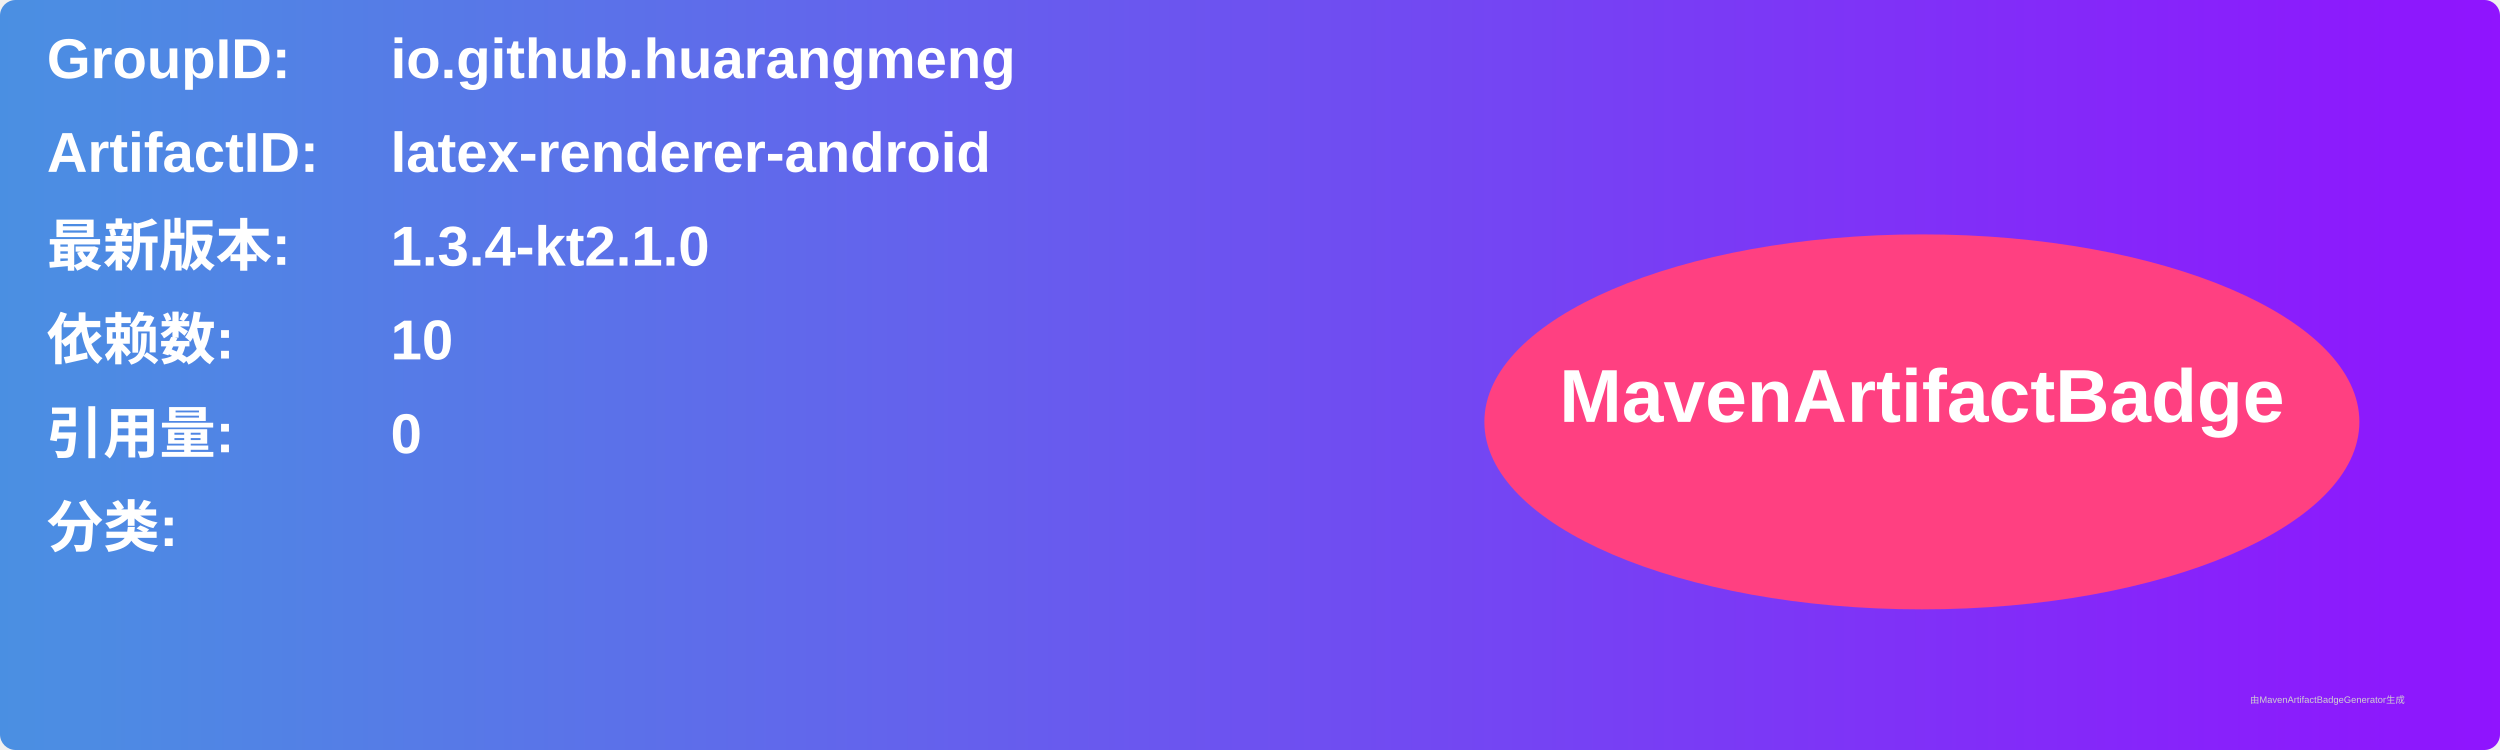
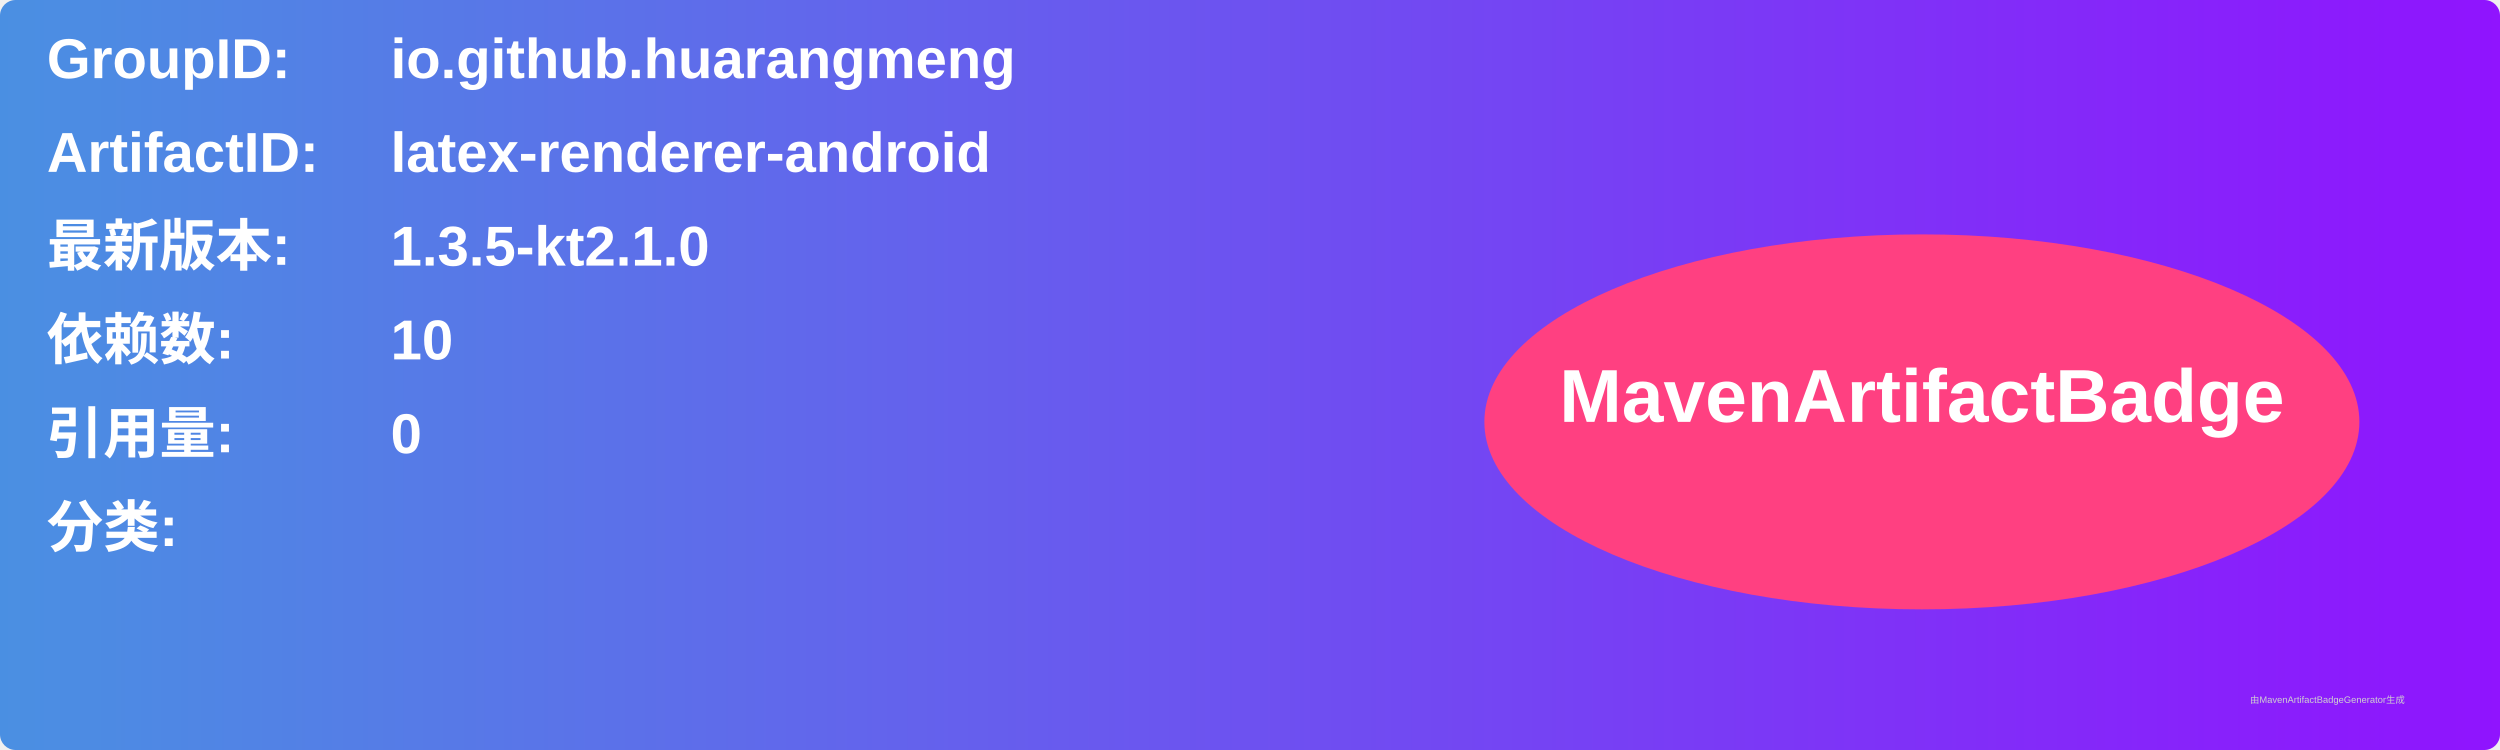
<svg xmlns="http://www.w3.org/2000/svg" width="800" height="240" viewBox="0 0 800 240">
  <linearGradient id="grad" x1="0%" y1="0%" x2="100%" y2="0%">
    <stop offset="0%" stop-color="#4a90e2" />
    <stop offset="100%" stop-color="#9013fe" />
  </linearGradient>
  <rect width="100%" height="100%" rx="5" ry="5" fill="url(#grad)" />
  <g transform="translate(15, 15)">
    <text x="0" y="10" font-family="Arial" font-size="18" fill="white" font-weight="bold" width="260">GroupID:</text>
    <text x="110" y="10" font-family="Arial" font-size="18" fill="white" font-weight="bold" width="460">io.github.huarangmeng</text>
    <text x="0" y="40" font-family="Arial" font-size="18" fill="white" font-weight="bold" width="260">ArtifactID:</text>
    <text x="110" y="40" font-family="Arial" font-size="18" fill="white" font-weight="bold" width="460">latex-renderer-android</text>
    <text x="0" y="70" font-family="Arial" font-size="18" fill="white" font-weight="bold">最新版本:</text>
    <text x="110" y="70" font-family="Arial" font-size="18" fill="white" font-weight="bold">
-       <tspan font-weight="bold">1.3.4-kt2.1.0</tspan>
+       <tspan font-weight="bold">1.3.5-kt2.1.0</tspan>
    </text>
    <text x="0" y="100" font-family="Arial" font-size="18" fill="white" font-weight="bold">依赖数: </text>
    <text x="110" y="100" font-family="Arial" font-size="18" fill="white">
      <tspan font-weight="bold">10</tspan>
    </text>
    <text x="0" y="130" font-family="Arial" font-size="18" fill="white" font-weight="bold">引用量: </text>
    <text x="110" y="130" font-family="Arial" font-size="18" fill="white">
      <tspan font-weight="bold">0</tspan>
    </text>
    <text x="0" y="160" font-family="Arial" font-size="18" fill="white" font-weight="bold">分类:</text>
    <text x="10" y="190" font-family="Arial" font-size="10" fill="white">
      <tspan font-weight="bold" />
    </text>
    <ellipse cx="600" cy="120" rx="140" ry="60" fill="#ff4081" />
    <text x="600" y="120" text-anchor="middle" font-family="Arial" font-size="24" fill="white" font-weight="bold">MavenArtifactBadge</text>
  </g>
  <text x="720" y="225" font-family="Arial" font-size="3" fill="#d0d0d0">由MavenArtifactBadgeGenerator生成</text>
</svg>
